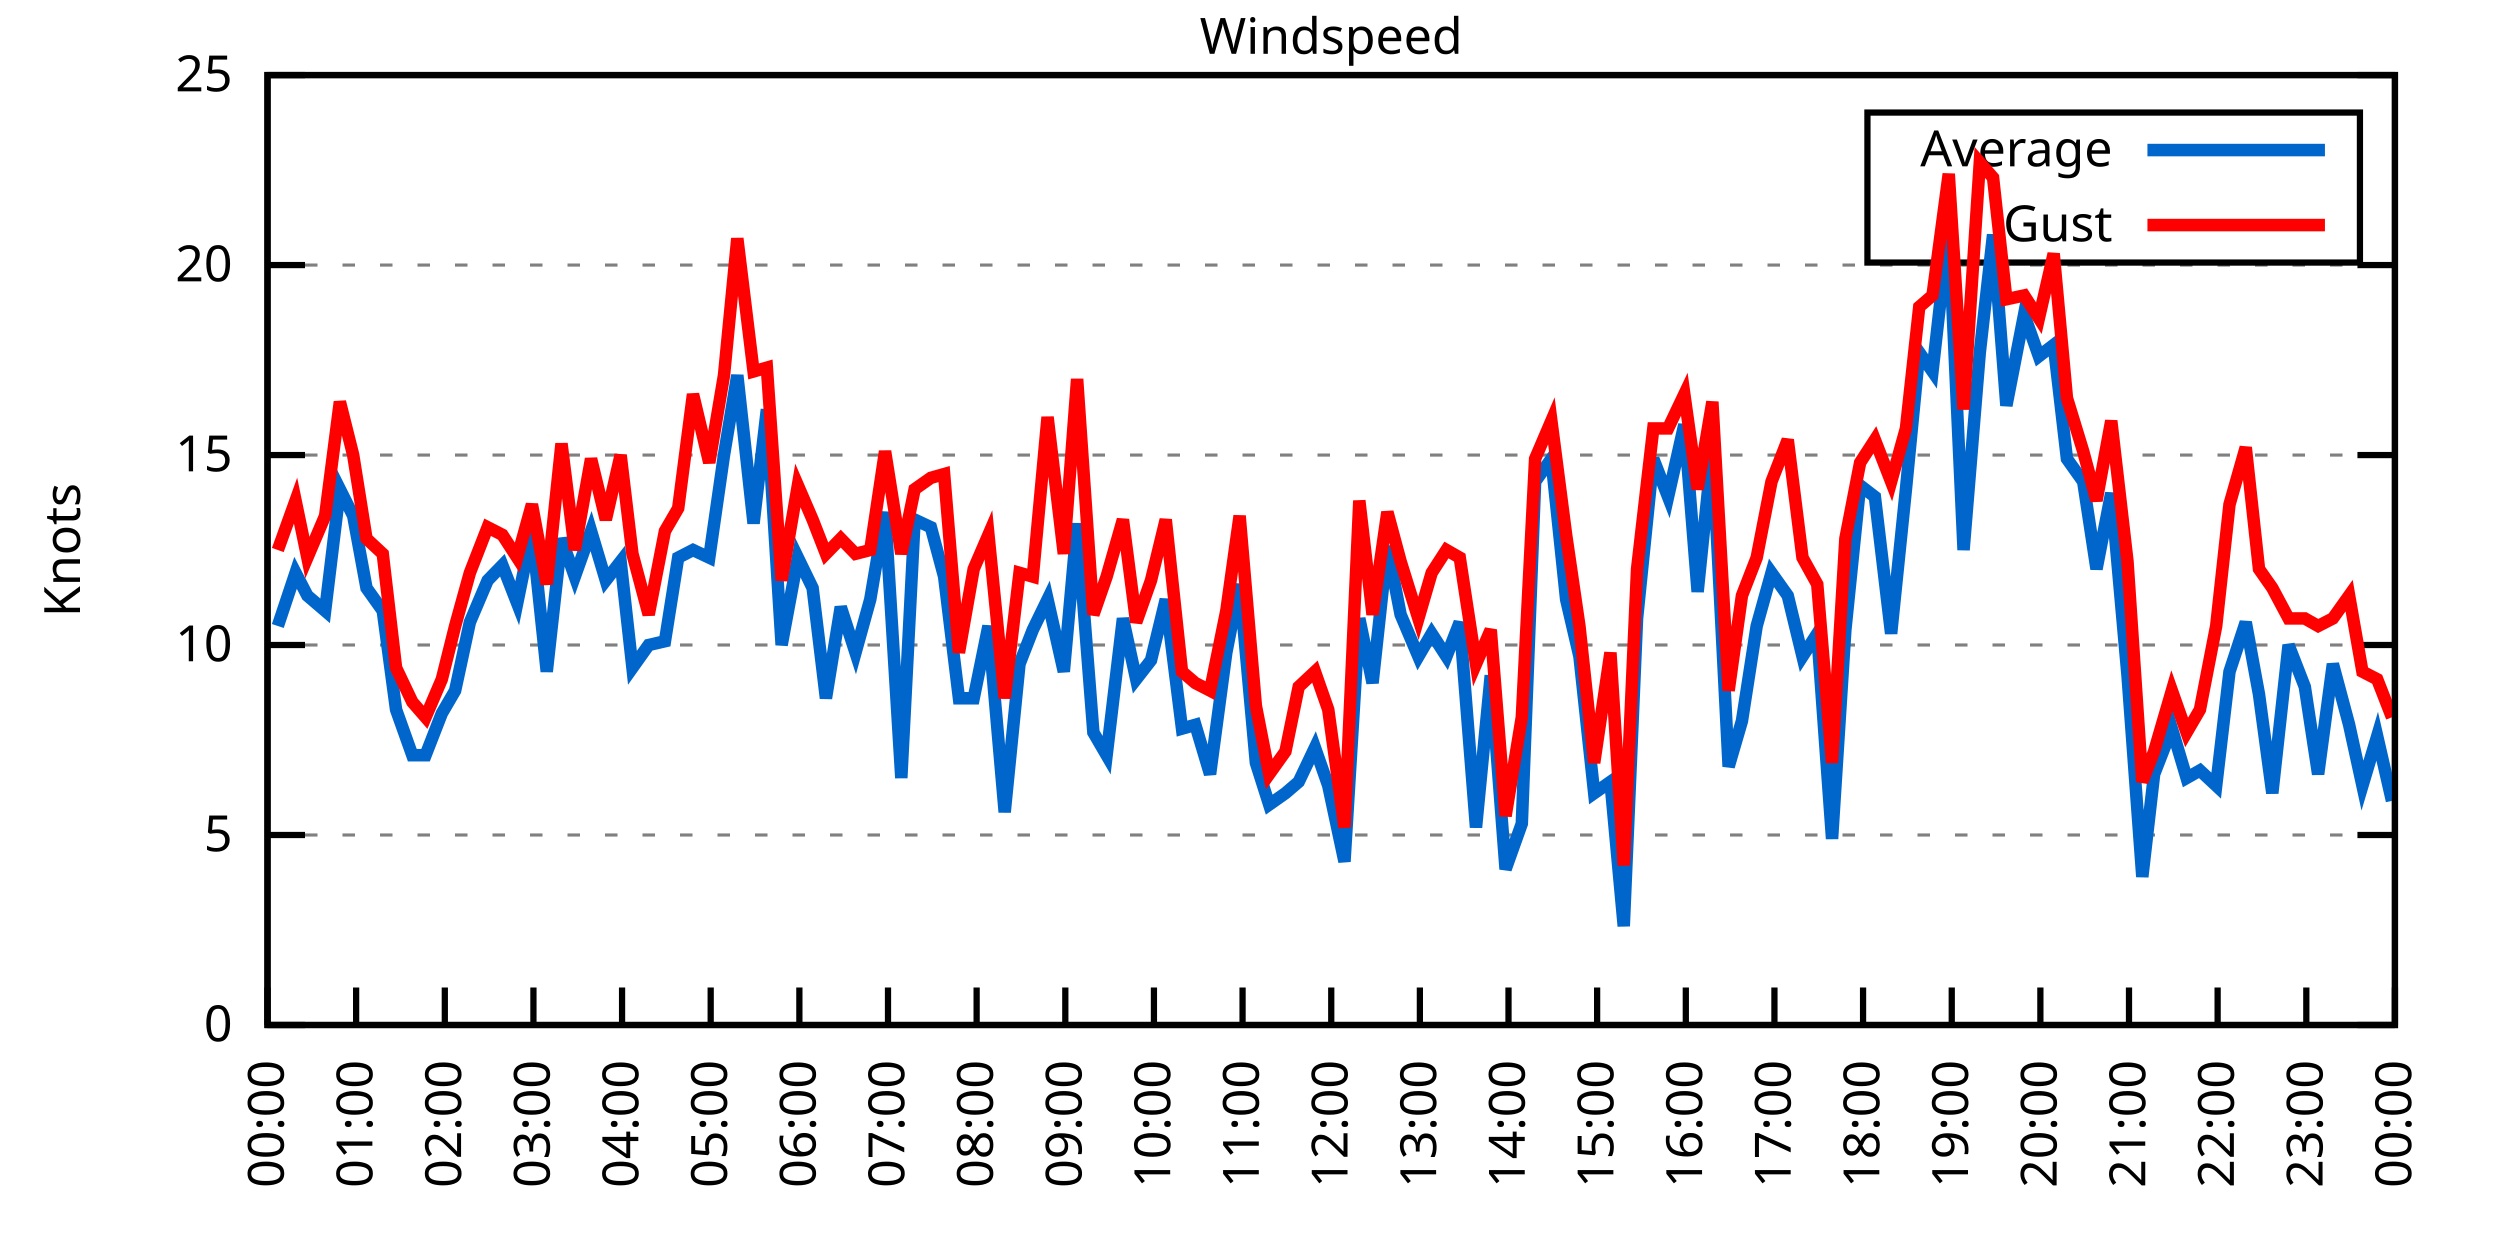
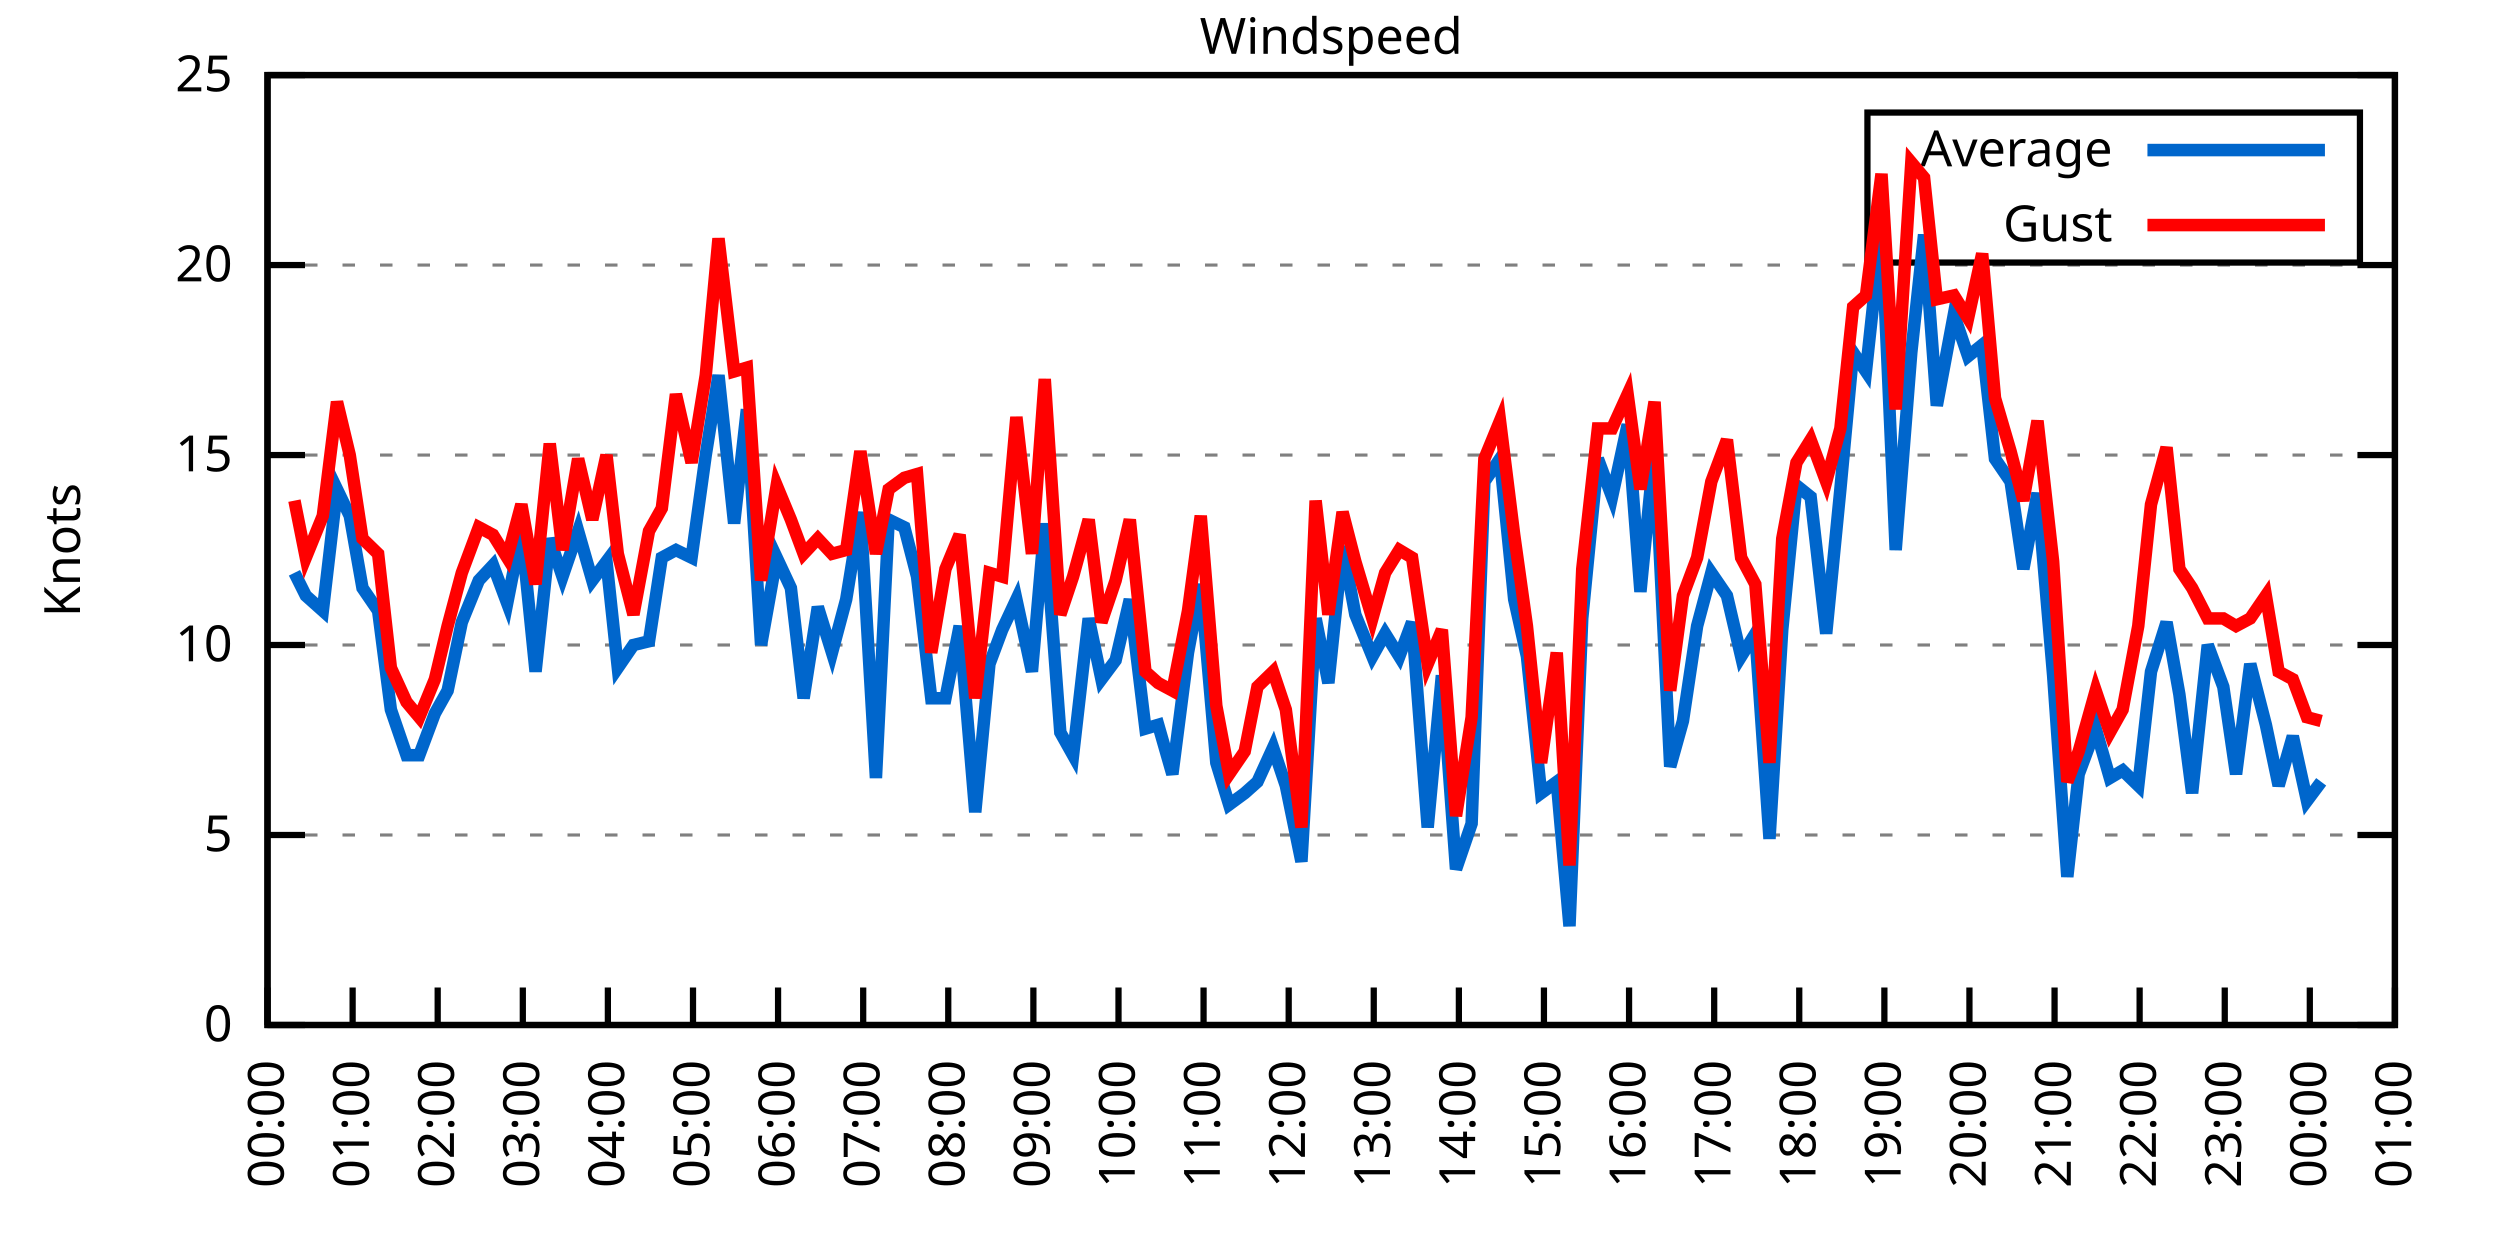
<svg xmlns="http://www.w3.org/2000/svg" xmlns:xlink="http://www.w3.org/1999/xlink" width="400" height="200" viewBox="0 0 400 200">
  <g id="gnuplot_canvas">
    <rect x="0" y="0" width="400" height="200" fill="none" />
    <defs>
      <circle id="gpDot" r="0.5" stroke-width="0.5" stroke="currentColor" />
      <path id="gpPt0" stroke-width="0.333" stroke="currentColor" d="M-1,0 h2 M0,-1 v2" />
      <path id="gpPt1" stroke-width="0.333" stroke="currentColor" d="M-1,-1 L1,1 M1,-1 L-1,1" />
      <path id="gpPt2" stroke-width="0.333" stroke="currentColor" d="M-1,0 L1,0 M0,-1 L0,1 M-1,-1 L1,1 M-1,1 L1,-1" />
      <rect id="gpPt3" stroke-width="0.333" stroke="currentColor" x="-1" y="-1" width="2" height="2" />
      <rect id="gpPt4" stroke-width="0.333" stroke="currentColor" fill="currentColor" x="-1" y="-1" width="2" height="2" />
      <circle id="gpPt5" stroke-width="0.333" stroke="currentColor" cx="0" cy="0" r="1" />
      <use xlink:href="#gpPt5" id="gpPt6" fill="currentColor" stroke="none" />
      <path id="gpPt7" stroke-width="0.333" stroke="currentColor" d="M0,-1.33 L-1.33,0.67 L1.33,0.67 z" />
      <use xlink:href="#gpPt7" id="gpPt8" fill="currentColor" stroke="none" />
      <use xlink:href="#gpPt7" id="gpPt9" stroke="currentColor" transform="rotate(180)" />
      <use xlink:href="#gpPt9" id="gpPt10" fill="currentColor" stroke="none" />
      <use xlink:href="#gpPt3" id="gpPt11" stroke="currentColor" transform="rotate(45)" />
      <use xlink:href="#gpPt11" id="gpPt12" fill="currentColor" stroke="none" />
      <path id="gpPt13" stroke-width="0.333" stroke="currentColor" d="M0,1.330 L1.265,0.411 L0.782,-1.067 L-0.782,-1.076 L-1.265,0.411 z" />
      <use xlink:href="#gpPt13" id="gpPt14" fill="currentColor" stroke="none" />
      <filter id="textbox" filterUnits="objectBoundingBox" x="0" y="0" height="1" width="1">
        <feFlood flood-color="white" flood-opacity="1" result="bgnd" />
        <feComposite in="SourceGraphic" in2="bgnd" operator="atop" />
      </filter>
      <filter id="greybox" filterUnits="objectBoundingBox" x="0" y="0" height="1" width="1">
        <feFlood flood-color="lightgrey" flood-opacity="1" result="grey" />
        <feComposite in="SourceGraphic" in2="grey" operator="atop" />
      </filter>
    </defs>
    <g fill="none" color="white" stroke="currentColor" stroke-width="1.00" stroke-linecap="butt" stroke-linejoin="miter">
</g>
    <g fill="none" color="black" stroke="currentColor" stroke-width="1.00" stroke-linecap="butt" stroke-linejoin="miter">
      <g stroke="none" shape-rendering="crispEdges">
        <polygon fill="rgb(255, 255, 255)" points="42.80,164.00 383.18,164.00 383.18,12.02 42.80,12.02 " />
      </g>
    </g>
    <g fill="none" color="black" stroke="currentColor" stroke-width="1.00" stroke-linecap="butt" stroke-linejoin="miter">
</g>
    <g fill="none" color="black" stroke="black" stroke-width="0.50" stroke-linecap="butt" stroke-linejoin="miter">
</g>
    <g fill="none" color="gray" stroke="currentColor" stroke-width="0.50" stroke-linecap="butt" stroke-linejoin="miter">
      <path stroke="gray" stroke-dasharray="2,4" class="gridline" d="M42.80,164.00 L383.19,164.00  " />
    </g>
    <g fill="none" color="gray" stroke="gray" stroke-width="1.00" stroke-linecap="butt" stroke-linejoin="miter">
</g>
    <g fill="none" color="black" stroke="currentColor" stroke-width="1.00" stroke-linecap="butt" stroke-linejoin="miter">
      <path stroke="black" d="M42.80,164.00 L48.80,164.00 M383.19,164.00 L377.19,164.00  " />
      <g transform="translate(37.20,166.60)" stroke="none" fill="black" font-family="Sans" font-size="8.00" text-anchor="end">
        <text>
          <tspan font-family="Sans"> 0</tspan>
        </text>
      </g>
    </g>
    <g fill="none" color="black" stroke="currentColor" stroke-width="1.00" stroke-linecap="butt" stroke-linejoin="miter">
</g>
    <g fill="none" color="black" stroke="black" stroke-width="0.50" stroke-linecap="butt" stroke-linejoin="miter">
</g>
    <g fill="none" color="gray" stroke="currentColor" stroke-width="0.50" stroke-linecap="butt" stroke-linejoin="miter">
      <path stroke="gray" stroke-dasharray="2,4" class="gridline" d="M42.80,133.60 L383.19,133.60  " />
    </g>
    <g fill="none" color="gray" stroke="gray" stroke-width="1.00" stroke-linecap="butt" stroke-linejoin="miter">
</g>
    <g fill="none" color="black" stroke="currentColor" stroke-width="1.00" stroke-linecap="butt" stroke-linejoin="miter">
      <path stroke="black" d="M42.80,133.60 L48.80,133.60 M383.19,133.60 L377.19,133.60  " />
      <g transform="translate(37.20,136.20)" stroke="none" fill="black" font-family="Sans" font-size="8.00" text-anchor="end">
        <text>
          <tspan font-family="Sans"> 5</tspan>
        </text>
      </g>
    </g>
    <g fill="none" color="black" stroke="currentColor" stroke-width="1.00" stroke-linecap="butt" stroke-linejoin="miter">
</g>
    <g fill="none" color="black" stroke="black" stroke-width="0.50" stroke-linecap="butt" stroke-linejoin="miter">
</g>
    <g fill="none" color="gray" stroke="currentColor" stroke-width="0.50" stroke-linecap="butt" stroke-linejoin="miter">
      <path stroke="gray" stroke-dasharray="2,4" class="gridline" d="M42.80,103.20 L383.19,103.20  " />
    </g>
    <g fill="none" color="gray" stroke="gray" stroke-width="1.00" stroke-linecap="butt" stroke-linejoin="miter">
</g>
    <g fill="none" color="black" stroke="currentColor" stroke-width="1.00" stroke-linecap="butt" stroke-linejoin="miter">
      <path stroke="black" d="M42.80,103.20 L48.80,103.20 M383.19,103.20 L377.19,103.20  " />
      <g transform="translate(37.20,105.80)" stroke="none" fill="black" font-family="Sans" font-size="8.00" text-anchor="end">
        <text>
          <tspan font-family="Sans"> 10</tspan>
        </text>
      </g>
    </g>
    <g fill="none" color="black" stroke="currentColor" stroke-width="1.00" stroke-linecap="butt" stroke-linejoin="miter">
</g>
    <g fill="none" color="black" stroke="black" stroke-width="0.50" stroke-linecap="butt" stroke-linejoin="miter">
</g>
    <g fill="none" color="gray" stroke="currentColor" stroke-width="0.50" stroke-linecap="butt" stroke-linejoin="miter">
      <path stroke="gray" stroke-dasharray="2,4" class="gridline" d="M42.80,72.81 L383.19,72.81  " />
    </g>
    <g fill="none" color="gray" stroke="gray" stroke-width="1.00" stroke-linecap="butt" stroke-linejoin="miter">
</g>
    <g fill="none" color="black" stroke="currentColor" stroke-width="1.00" stroke-linecap="butt" stroke-linejoin="miter">
      <path stroke="black" d="M42.80,72.81 L48.80,72.81 M383.19,72.81 L377.19,72.81  " />
      <g transform="translate(37.20,75.41)" stroke="none" fill="black" font-family="Sans" font-size="8.00" text-anchor="end">
        <text>
          <tspan font-family="Sans"> 15</tspan>
        </text>
      </g>
    </g>
    <g fill="none" color="black" stroke="currentColor" stroke-width="1.00" stroke-linecap="butt" stroke-linejoin="miter">
</g>
    <g fill="none" color="black" stroke="black" stroke-width="0.50" stroke-linecap="butt" stroke-linejoin="miter">
</g>
    <g fill="none" color="gray" stroke="currentColor" stroke-width="0.50" stroke-linecap="butt" stroke-linejoin="miter">
      <path stroke="gray" stroke-dasharray="2,4" class="gridline" d="M42.80,42.41 L383.19,42.41  " />
    </g>
    <g fill="none" color="gray" stroke="gray" stroke-width="1.00" stroke-linecap="butt" stroke-linejoin="miter">
</g>
    <g fill="none" color="black" stroke="currentColor" stroke-width="1.00" stroke-linecap="butt" stroke-linejoin="miter">
      <path stroke="black" d="M42.80,42.41 L48.80,42.41 M383.19,42.41 L377.19,42.41  " />
      <g transform="translate(37.20,45.01)" stroke="none" fill="black" font-family="Sans" font-size="8.00" text-anchor="end">
        <text>
          <tspan font-family="Sans"> 20</tspan>
        </text>
      </g>
    </g>
    <g fill="none" color="black" stroke="currentColor" stroke-width="1.00" stroke-linecap="butt" stroke-linejoin="miter">
</g>
    <g fill="none" color="black" stroke="black" stroke-width="0.50" stroke-linecap="butt" stroke-linejoin="miter">
</g>
    <g fill="none" color="gray" stroke="currentColor" stroke-width="0.50" stroke-linecap="butt" stroke-linejoin="miter">
      <path stroke="gray" stroke-dasharray="2,4" class="gridline" d="M42.80,12.01 L383.19,12.01  " />
    </g>
    <g fill="none" color="gray" stroke="gray" stroke-width="1.00" stroke-linecap="butt" stroke-linejoin="miter">
</g>
    <g fill="none" color="black" stroke="currentColor" stroke-width="1.00" stroke-linecap="butt" stroke-linejoin="miter">
      <path stroke="black" d="M42.80,12.01 L48.80,12.01 M383.19,12.01 L377.19,12.01  " />
      <g transform="translate(37.20,14.61)" stroke="none" fill="black" font-family="Sans" font-size="8.00" text-anchor="end">
        <text>
          <tspan font-family="Sans"> 25</tspan>
        </text>
      </g>
    </g>
    <g fill="none" color="black" stroke="currentColor" stroke-width="1.00" stroke-linecap="butt" stroke-linejoin="miter">
      <path stroke="black" d="M42.80,164.00 L42.80,158.00  " />
      <g transform="translate(45.40,169.60) rotate(270.00)" stroke="none" fill="black" font-family="Sans" font-size="8.00" text-anchor="end">
        <text>
          <tspan font-family="Sans">00:00</tspan>
        </text>
      </g>
    </g>
    <g fill="none" color="black" stroke="currentColor" stroke-width="1.00" stroke-linecap="butt" stroke-linejoin="miter">
-       <path stroke="black" d="M56.98,164.00 L56.98,158.00  " />
-       <g transform="translate(59.58,169.60) rotate(270.00)" stroke="none" fill="black" font-family="Sans" font-size="8.00" text-anchor="end">
+       <path stroke="black" d="M56.42,164.00 L56.42,158.00  " />
+       <g transform="translate(59.02,169.60) rotate(270.00)" stroke="none" fill="black" font-family="Sans" font-size="8.00" text-anchor="end">
        <text>
          <tspan font-family="Sans">01:00</tspan>
        </text>
      </g>
    </g>
    <g fill="none" color="black" stroke="currentColor" stroke-width="1.00" stroke-linecap="butt" stroke-linejoin="miter">
-       <path stroke="black" d="M71.17,164.00 L71.17,158.00  " />
-       <g transform="translate(73.77,169.60) rotate(270.00)" stroke="none" fill="black" font-family="Sans" font-size="8.00" text-anchor="end">
+       <path stroke="black" d="M70.03,164.00 L70.03,158.00  " />
+       <g transform="translate(72.63,169.60) rotate(270.00)" stroke="none" fill="black" font-family="Sans" font-size="8.00" text-anchor="end">
        <text>
          <tspan font-family="Sans">02:00</tspan>
        </text>
      </g>
    </g>
    <g fill="none" color="black" stroke="currentColor" stroke-width="1.00" stroke-linecap="butt" stroke-linejoin="miter">
-       <path stroke="black" d="M85.35,164.00 L85.35,158.00  " />
-       <g transform="translate(87.95,169.60) rotate(270.00)" stroke="none" fill="black" font-family="Sans" font-size="8.00" text-anchor="end">
+       <path stroke="black" d="M83.65,164.00 L83.65,158.00  " />
+       <g transform="translate(86.25,169.60) rotate(270.00)" stroke="none" fill="black" font-family="Sans" font-size="8.00" text-anchor="end">
        <text>
          <tspan font-family="Sans">03:00</tspan>
        </text>
      </g>
    </g>
    <g fill="none" color="black" stroke="currentColor" stroke-width="1.00" stroke-linecap="butt" stroke-linejoin="miter">
-       <path stroke="black" d="M99.53,164.00 L99.53,158.00  " />
-       <g transform="translate(102.13,169.60) rotate(270.00)" stroke="none" fill="black" font-family="Sans" font-size="8.00" text-anchor="end">
+       <path stroke="black" d="M97.26,164.00 L97.26,158.00  " />
+       <g transform="translate(99.86,169.60) rotate(270.00)" stroke="none" fill="black" font-family="Sans" font-size="8.00" text-anchor="end">
        <text>
          <tspan font-family="Sans">04:00</tspan>
        </text>
      </g>
    </g>
    <g fill="none" color="black" stroke="currentColor" stroke-width="1.00" stroke-linecap="butt" stroke-linejoin="miter">
-       <path stroke="black" d="M113.71,164.00 L113.71,158.00  " />
-       <g transform="translate(116.31,169.60) rotate(270.00)" stroke="none" fill="black" font-family="Sans" font-size="8.00" text-anchor="end">
+       <path stroke="black" d="M110.88,164.00 L110.88,158.00  " />
+       <g transform="translate(113.48,169.60) rotate(270.00)" stroke="none" fill="black" font-family="Sans" font-size="8.00" text-anchor="end">
        <text>
          <tspan font-family="Sans">05:00</tspan>
        </text>
      </g>
    </g>
    <g fill="none" color="black" stroke="currentColor" stroke-width="1.00" stroke-linecap="butt" stroke-linejoin="miter">
-       <path stroke="black" d="M127.90,164.00 L127.90,158.00  " />
-       <g transform="translate(130.50,169.60) rotate(270.00)" stroke="none" fill="black" font-family="Sans" font-size="8.00" text-anchor="end">
+       <path stroke="black" d="M124.49,164.00 L124.49,158.00  " />
+       <g transform="translate(127.09,169.60) rotate(270.00)" stroke="none" fill="black" font-family="Sans" font-size="8.00" text-anchor="end">
        <text>
          <tspan font-family="Sans">06:00</tspan>
        </text>
      </g>
    </g>
    <g fill="none" color="black" stroke="currentColor" stroke-width="1.00" stroke-linecap="butt" stroke-linejoin="miter">
-       <path stroke="black" d="M142.08,164.00 L142.08,158.00  " />
-       <g transform="translate(144.68,169.60) rotate(270.00)" stroke="none" fill="black" font-family="Sans" font-size="8.00" text-anchor="end">
+       <path stroke="black" d="M138.11,164.00 L138.11,158.00  " />
+       <g transform="translate(140.71,169.60) rotate(270.00)" stroke="none" fill="black" font-family="Sans" font-size="8.00" text-anchor="end">
        <text>
          <tspan font-family="Sans">07:00</tspan>
        </text>
      </g>
    </g>
    <g fill="none" color="black" stroke="currentColor" stroke-width="1.00" stroke-linecap="butt" stroke-linejoin="miter">
-       <path stroke="black" d="M156.26,164.00 L156.26,158.00  " />
-       <g transform="translate(158.86,169.60) rotate(270.00)" stroke="none" fill="black" font-family="Sans" font-size="8.00" text-anchor="end">
+       <path stroke="black" d="M151.72,164.00 L151.72,158.00  " />
+       <g transform="translate(154.32,169.60) rotate(270.00)" stroke="none" fill="black" font-family="Sans" font-size="8.00" text-anchor="end">
        <text>
          <tspan font-family="Sans">08:00</tspan>
        </text>
      </g>
    </g>
    <g fill="none" color="black" stroke="currentColor" stroke-width="1.00" stroke-linecap="butt" stroke-linejoin="miter">
-       <path stroke="black" d="M170.45,164.00 L170.45,158.00  " />
-       <g transform="translate(173.05,169.60) rotate(270.00)" stroke="none" fill="black" font-family="Sans" font-size="8.00" text-anchor="end">
+       <path stroke="black" d="M165.34,164.00 L165.34,158.00  " />
+       <g transform="translate(167.94,169.60) rotate(270.00)" stroke="none" fill="black" font-family="Sans" font-size="8.00" text-anchor="end">
        <text>
          <tspan font-family="Sans">09:00</tspan>
        </text>
      </g>
    </g>
    <g fill="none" color="black" stroke="currentColor" stroke-width="1.00" stroke-linecap="butt" stroke-linejoin="miter">
-       <path stroke="black" d="M184.63,164.00 L184.63,158.00  " />
-       <g transform="translate(187.23,169.60) rotate(270.00)" stroke="none" fill="black" font-family="Sans" font-size="8.00" text-anchor="end">
+       <path stroke="black" d="M178.96,164.00 L178.96,158.00  " />
+       <g transform="translate(181.56,169.60) rotate(270.00)" stroke="none" fill="black" font-family="Sans" font-size="8.00" text-anchor="end">
        <text>
          <tspan font-family="Sans">10:00</tspan>
        </text>
      </g>
    </g>
    <g fill="none" color="black" stroke="currentColor" stroke-width="1.00" stroke-linecap="butt" stroke-linejoin="miter">
-       <path stroke="black" d="M198.81,164.00 L198.81,158.00  " />
-       <g transform="translate(201.41,169.60) rotate(270.00)" stroke="none" fill="black" font-family="Sans" font-size="8.00" text-anchor="end">
+       <path stroke="black" d="M192.57,164.00 L192.57,158.00  " />
+       <g transform="translate(195.17,169.60) rotate(270.00)" stroke="none" fill="black" font-family="Sans" font-size="8.00" text-anchor="end">
        <text>
          <tspan font-family="Sans">11:00</tspan>
        </text>
      </g>
    </g>
    <g fill="none" color="black" stroke="currentColor" stroke-width="1.00" stroke-linecap="butt" stroke-linejoin="miter">
-       <path stroke="black" d="M213.00,164.00 L213.00,158.00  " />
-       <g transform="translate(215.60,169.60) rotate(270.00)" stroke="none" fill="black" font-family="Sans" font-size="8.00" text-anchor="end">
+       <path stroke="black" d="M206.19,164.00 L206.19,158.00  " />
+       <g transform="translate(208.79,169.60) rotate(270.00)" stroke="none" fill="black" font-family="Sans" font-size="8.00" text-anchor="end">
        <text>
          <tspan font-family="Sans">12:00</tspan>
        </text>
      </g>
    </g>
    <g fill="none" color="black" stroke="currentColor" stroke-width="1.00" stroke-linecap="butt" stroke-linejoin="miter">
-       <path stroke="black" d="M227.18,164.00 L227.18,158.00  " />
-       <g transform="translate(229.78,169.60) rotate(270.00)" stroke="none" fill="black" font-family="Sans" font-size="8.00" text-anchor="end">
+       <path stroke="black" d="M219.80,164.00 L219.80,158.00  " />
+       <g transform="translate(222.40,169.60) rotate(270.00)" stroke="none" fill="black" font-family="Sans" font-size="8.00" text-anchor="end">
        <text>
          <tspan font-family="Sans">13:00</tspan>
        </text>
      </g>
    </g>
    <g fill="none" color="black" stroke="currentColor" stroke-width="1.00" stroke-linecap="butt" stroke-linejoin="miter">
-       <path stroke="black" d="M241.36,164.00 L241.36,158.00  " />
-       <g transform="translate(243.96,169.60) rotate(270.00)" stroke="none" fill="black" font-family="Sans" font-size="8.00" text-anchor="end">
+       <path stroke="black" d="M233.42,164.00 L233.42,158.00  " />
+       <g transform="translate(236.02,169.60) rotate(270.00)" stroke="none" fill="black" font-family="Sans" font-size="8.00" text-anchor="end">
        <text>
          <tspan font-family="Sans">14:00</tspan>
        </text>
      </g>
    </g>
    <g fill="none" color="black" stroke="currentColor" stroke-width="1.00" stroke-linecap="butt" stroke-linejoin="miter">
-       <path stroke="black" d="M255.54,164.00 L255.54,158.00  " />
-       <g transform="translate(258.14,169.60) rotate(270.00)" stroke="none" fill="black" font-family="Sans" font-size="8.00" text-anchor="end">
+       <path stroke="black" d="M247.03,164.00 L247.03,158.00  " />
+       <g transform="translate(249.63,169.60) rotate(270.00)" stroke="none" fill="black" font-family="Sans" font-size="8.00" text-anchor="end">
        <text>
          <tspan font-family="Sans">15:00</tspan>
        </text>
      </g>
    </g>
    <g fill="none" color="black" stroke="currentColor" stroke-width="1.00" stroke-linecap="butt" stroke-linejoin="miter">
-       <path stroke="black" d="M269.73,164.00 L269.73,158.00  " />
-       <g transform="translate(272.33,169.60) rotate(270.00)" stroke="none" fill="black" font-family="Sans" font-size="8.00" text-anchor="end">
+       <path stroke="black" d="M260.65,164.00 L260.65,158.00  " />
+       <g transform="translate(263.25,169.60) rotate(270.00)" stroke="none" fill="black" font-family="Sans" font-size="8.00" text-anchor="end">
        <text>
          <tspan font-family="Sans">16:00</tspan>
        </text>
      </g>
    </g>
    <g fill="none" color="black" stroke="currentColor" stroke-width="1.00" stroke-linecap="butt" stroke-linejoin="miter">
-       <path stroke="black" d="M283.91,164.00 L283.91,158.00  " />
-       <g transform="translate(286.51,169.60) rotate(270.00)" stroke="none" fill="black" font-family="Sans" font-size="8.00" text-anchor="end">
+       <path stroke="black" d="M274.27,164.00 L274.27,158.00  " />
+       <g transform="translate(276.87,169.60) rotate(270.00)" stroke="none" fill="black" font-family="Sans" font-size="8.00" text-anchor="end">
        <text>
          <tspan font-family="Sans">17:00</tspan>
        </text>
      </g>
    </g>
    <g fill="none" color="black" stroke="currentColor" stroke-width="1.00" stroke-linecap="butt" stroke-linejoin="miter">
-       <path stroke="black" d="M298.09,164.00 L298.09,158.00  " />
-       <g transform="translate(300.69,169.60) rotate(270.00)" stroke="none" fill="black" font-family="Sans" font-size="8.00" text-anchor="end">
+       <path stroke="black" d="M287.88,164.00 L287.88,158.00  " />
+       <g transform="translate(290.48,169.60) rotate(270.00)" stroke="none" fill="black" font-family="Sans" font-size="8.00" text-anchor="end">
        <text>
          <tspan font-family="Sans">18:00</tspan>
        </text>
      </g>
    </g>
    <g fill="none" color="black" stroke="currentColor" stroke-width="1.00" stroke-linecap="butt" stroke-linejoin="miter">
-       <path stroke="black" d="M312.28,164.00 L312.28,158.00  " />
-       <g transform="translate(314.88,169.60) rotate(270.00)" stroke="none" fill="black" font-family="Sans" font-size="8.00" text-anchor="end">
+       <path stroke="black" d="M301.50,164.00 L301.50,158.00  " />
+       <g transform="translate(304.10,169.60) rotate(270.00)" stroke="none" fill="black" font-family="Sans" font-size="8.00" text-anchor="end">
        <text>
          <tspan font-family="Sans">19:00</tspan>
        </text>
      </g>
    </g>
    <g fill="none" color="black" stroke="currentColor" stroke-width="1.00" stroke-linecap="butt" stroke-linejoin="miter">
-       <path stroke="black" d="M326.46,164.00 L326.46,158.00  " />
-       <g transform="translate(329.06,169.60) rotate(270.00)" stroke="none" fill="black" font-family="Sans" font-size="8.00" text-anchor="end">
+       <path stroke="black" d="M315.11,164.00 L315.11,158.00  " />
+       <g transform="translate(317.71,169.60) rotate(270.00)" stroke="none" fill="black" font-family="Sans" font-size="8.00" text-anchor="end">
        <text>
          <tspan font-family="Sans">20:00</tspan>
        </text>
      </g>
    </g>
    <g fill="none" color="black" stroke="currentColor" stroke-width="1.00" stroke-linecap="butt" stroke-linejoin="miter">
-       <path stroke="black" d="M340.64,164.00 L340.64,158.00  " />
-       <g transform="translate(343.24,169.60) rotate(270.00)" stroke="none" fill="black" font-family="Sans" font-size="8.00" text-anchor="end">
+       <path stroke="black" d="M328.73,164.00 L328.73,158.00  " />
+       <g transform="translate(331.33,169.60) rotate(270.00)" stroke="none" fill="black" font-family="Sans" font-size="8.00" text-anchor="end">
        <text>
          <tspan font-family="Sans">21:00</tspan>
        </text>
      </g>
    </g>
    <g fill="none" color="black" stroke="currentColor" stroke-width="1.00" stroke-linecap="butt" stroke-linejoin="miter">
-       <path stroke="black" d="M354.82,164.00 L354.82,158.00  " />
-       <g transform="translate(357.42,169.60) rotate(270.00)" stroke="none" fill="black" font-family="Sans" font-size="8.00" text-anchor="end">
+       <path stroke="black" d="M342.34,164.00 L342.34,158.00  " />
+       <g transform="translate(344.94,169.60) rotate(270.00)" stroke="none" fill="black" font-family="Sans" font-size="8.00" text-anchor="end">
        <text>
          <tspan font-family="Sans">22:00</tspan>
        </text>
      </g>
    </g>
    <g fill="none" color="black" stroke="currentColor" stroke-width="1.00" stroke-linecap="butt" stroke-linejoin="miter">
-       <path stroke="black" d="M369.01,164.00 L369.01,158.00  " />
-       <g transform="translate(371.61,169.60) rotate(270.00)" stroke="none" fill="black" font-family="Sans" font-size="8.00" text-anchor="end">
+       <path stroke="black" d="M355.96,164.00 L355.96,158.00  " />
+       <g transform="translate(358.56,169.60) rotate(270.00)" stroke="none" fill="black" font-family="Sans" font-size="8.00" text-anchor="end">
        <text>
          <tspan font-family="Sans">23:00</tspan>
+         </text>
+       </g>
+     </g>
+     <g fill="none" color="black" stroke="currentColor" stroke-width="1.00" stroke-linecap="butt" stroke-linejoin="miter">
+       <path stroke="black" d="M369.57,164.00 L369.57,158.00  " />
+       <g transform="translate(372.17,169.60) rotate(270.00)" stroke="none" fill="black" font-family="Sans" font-size="8.00" text-anchor="end">
+         <text>
+           <tspan font-family="Sans">00:00</tspan>
        </text>
      </g>
    </g>
    <g fill="none" color="black" stroke="currentColor" stroke-width="1.00" stroke-linecap="butt" stroke-linejoin="miter">
      <path stroke="black" d="M383.19,164.00 L383.19,158.00  " />
      <g transform="translate(385.79,169.60) rotate(270.00)" stroke="none" fill="black" font-family="Sans" font-size="8.00" text-anchor="end">
        <text>
-           <tspan font-family="Sans">00:00</tspan>
+           <tspan font-family="Sans">01:00</tspan>
        </text>
      </g>
    </g>
    <g fill="none" color="black" stroke="currentColor" stroke-width="1.00" stroke-linecap="butt" stroke-linejoin="miter">
</g>
    <g fill="none" color="black" stroke="currentColor" stroke-width="1.00" stroke-linecap="butt" stroke-linejoin="miter">
      <path stroke="black" d="M42.80,12.01 L42.80,164.00 L383.19,164.00 L383.19,12.01 L42.80,12.01 Z  " />
    </g>
    <g fill="none" color="black" stroke="currentColor" stroke-width="1.00" stroke-linecap="butt" stroke-linejoin="miter">
</g>
    <g fill="none" color="black" stroke="currentColor" stroke-width="1.00" stroke-linecap="butt" stroke-linejoin="miter">
      <path stroke="black" d="M298.79,42.01 L298.79,18.01 L377.59,18.01 L377.59,42.01 L298.79,42.01 Z  " />
    </g>
    <g id="Windspeed_plot_1">
      <g fill="none" color="white" stroke="black" stroke-width="2.00" stroke-linecap="butt" stroke-linejoin="miter">
</g>
      <g fill="none" color="black" stroke="currentColor" stroke-width="2.00" stroke-linecap="butt" stroke-linejoin="miter">
        <g transform="translate(337.99,26.61)" stroke="none" fill="black" font-family="Sans" font-size="8.00" text-anchor="end">
          <text>
            <tspan font-family="Sans">Average</tspan>
          </text>
        </g>
      </g>
      <g fill="none" color="black" stroke="currentColor" stroke-width="2.00" stroke-linecap="butt" stroke-linejoin="miter">
-         <path stroke="rgb(  0, 102, 204)" d="M343.59,24.01 L371.99,24.01 M44.45,100.16 L47.29,91.65 L49.18,95.30 L52.02,97.73 L54.38,78.28 L56.51,82.53   L58.64,94.08 L61.24,97.73 L63.37,113.54 L65.97,120.83 L68.09,120.83 L70.69,114.15 L72.82,110.50 L75.18,99.56   L78.02,92.87 L80.38,90.44 L82.75,96.52 L85.11,84.97 L87.48,107.46 L89.84,86.18 L91.97,92.26 L94.57,84.97   L96.93,92.87 L99.30,89.83 L101.19,106.85 L103.79,103.20 L106.39,102.60 L108.51,89.22 L110.88,88.00 L113.48,89.22   L115.84,72.81 L117.97,60.04 L120.57,83.75 L122.70,65.51 L125.06,103.20 L127.66,89.22 L130.02,94.08 L132.15,111.72   L134.52,97.12 L136.88,104.42 L139.24,95.91 L141.61,81.93 L144.21,124.48 L146.34,83.14 L148.94,84.36 L151.06,92.26   L153.43,111.72 L155.79,111.72 L158.15,100.16 L160.75,129.95 L163.12,106.24 L165.25,100.77 L167.61,95.91 L170.21,107.46   L172.34,83.75 L174.94,117.19 L177.06,120.83 L179.67,98.95 L181.79,108.68 L184.16,105.64 L186.52,95.91 L189.12,116.58   L191.25,115.97 L193.61,123.87 L196.21,104.42 L198.34,93.48 L200.94,122.05 L203.07,128.74 L205.67,126.91 L207.79,125.09   L210.39,119.62 L212.52,125.70 L215.12,137.86 L217.49,98.95 L219.61,109.28 L221.98,87.40 L224.10,98.34 L226.94,105.03   L229.07,101.38 L231.43,105.03 L233.56,99.56 L236.16,132.39 L238.52,108.07 L240.89,139.07 L243.49,131.78 L245.62,77.06   L248.22,73.41 L250.58,95.91 L252.71,105.03 L255.07,126.91 L257.67,125.09 L259.80,148.19 L261.93,98.95 L264.53,73.41   L266.89,79.49 L269.49,67.94 L271.62,94.69 L273.98,71.59 L276.58,122.66 L278.71,115.36 L281.07,100.16 L283.44,91.65   L286.04,95.30 L288.40,105.03 L290.76,101.38 L293.13,134.21 L295.26,100.77 L297.62,77.67 L299.98,79.49 L302.58,101.38   L304.95,78.28 L307.08,56.39 L309.20,59.43 L311.80,36.33 L314.17,88.00 L316.77,56.39 L318.89,37.54 L321.02,64.90   L323.86,50.31 L326.22,57.00 L328.59,55.18 L330.71,73.41 L333.31,77.06 L335.44,91.04 L337.80,78.89 L340.40,108.07   L342.77,140.29 L344.66,123.87 L347.50,116.58 L349.86,124.48 L351.99,123.27 L354.59,125.70 L356.72,107.46 L359.32,99.56   L361.44,111.11 L363.57,126.91 L366.17,103.20 L368.77,109.89 L370.90,123.87 L373.26,106.24 L375.86,115.97 L377.99,125.70   L380.35,117.80 L382.72,128.13  " />
+         <path stroke="rgb(  0, 102, 204)" d="M343.59,24.01 L371.99,24.01 M47.11,91.65 L48.93,95.30 L51.65,97.73 L53.92,78.28 L55.96,82.53 L58.00,94.08   L60.50,97.73 L62.54,113.54 L65.04,120.83 L67.08,120.83 L69.58,114.15 L71.62,110.50 L73.89,99.56 L76.61,92.87   L78.88,90.44 L81.15,96.52 L83.42,84.97 L85.69,107.46 L87.96,86.18 L90.00,92.26 L92.50,84.97 L94.77,92.87   L97.04,89.83 L98.85,106.85 L101.35,103.20 L103.84,102.60 L105.89,89.22 L108.15,88.00 L110.65,89.22 L112.92,72.81   L114.96,60.04 L117.46,83.75 L119.50,65.51 L121.77,103.20 L124.27,89.22 L126.54,94.08 L128.58,111.72 L130.85,97.12   L133.12,104.42 L135.39,95.91 L137.66,81.93 L140.15,124.48 L142.19,83.14 L144.69,84.36 L146.73,92.26 L149.00,111.72   L151.27,111.72 L153.54,100.16 L156.04,129.95 L158.31,106.24 L160.35,100.77 L162.62,95.91 L165.11,107.46 L167.16,83.75   L169.65,117.19 L171.69,120.83 L174.19,98.95 L176.23,108.68 L178.50,105.64 L180.77,95.91 L183.27,116.58 L185.31,115.97   L187.58,123.87 L190.08,104.42 L192.12,93.48 L194.61,122.05 L196.66,128.74 L199.15,126.91 L201.19,125.09 L203.69,119.62   L205.73,125.70 L208.23,137.86 L210.50,98.95 L212.54,109.28 L214.81,87.40 L216.85,98.34 L219.58,105.03 L221.62,101.38   L223.89,105.03 L225.93,99.56 L228.43,132.39 L230.70,108.07 L232.96,139.07 L235.46,131.78 L237.50,77.06 L240.00,73.41   L242.27,95.91 L244.31,105.03 L246.58,126.91 L249.08,125.09 L251.12,148.19 L253.16,98.95 L255.66,73.41 L257.93,79.49   L260.42,67.94 L262.47,94.69 L264.73,71.59 L267.23,122.66 L269.27,115.36 L271.54,100.16 L273.81,91.65 L276.31,95.30   L278.58,105.03 L280.85,101.38 L283.12,134.21 L285.16,100.77 L287.43,77.67 L289.70,79.49 L292.19,101.38 L294.46,78.28   L296.50,56.39 L298.55,59.43 L301.04,36.33 L303.31,88.00 L305.81,56.39 L307.85,37.54 L309.89,64.90 L312.62,50.31   L314.89,57.00 L317.15,55.18 L319.20,73.41 L321.69,77.06 L323.74,91.04 L326.00,78.89 L328.50,108.07 L330.77,140.29   L332.59,123.87 L335.31,116.58 L337.58,124.48 L339.62,123.27 L342.12,125.70 L344.16,107.46 L346.65,99.56 L348.70,111.11   L350.74,126.91 L353.24,103.20 L355.73,109.89 L357.77,123.87 L360.04,106.24 L362.54,115.97 L364.58,125.70 L366.85,117.80   L369.12,128.13 L371.39,125.09  " />
      </g>
    </g>
    <g id="Windspeed_plot_2">
      <g fill="none" color="black" stroke="currentColor" stroke-width="2.00" stroke-linecap="butt" stroke-linejoin="miter">
        <g transform="translate(337.99,38.61)" stroke="none" fill="black" font-family="Sans" font-size="8.00" text-anchor="end">
          <text>
            <tspan font-family="Sans">Gust</tspan>
          </text>
        </g>
      </g>
      <g fill="none" color="black" stroke="currentColor" stroke-width="2.00" stroke-linecap="butt" stroke-linejoin="miter">
-         <path stroke="rgb(255,   0,   0)" d="M343.59,36.01 L371.99,36.01 M44.45,88.00 L47.29,80.10 L49.18,89.22 L52.02,82.53 L54.38,64.29 L56.51,72.81   L58.64,86.18 L61.24,88.61 L63.37,106.85 L65.97,112.32 L68.09,114.76 L70.69,108.68 L72.82,100.16 L75.18,91.65   L78.02,84.36 L80.38,85.57 L82.75,89.22 L85.11,80.71 L87.48,93.48 L89.84,70.98 L91.97,88.00 L94.57,73.41   L96.93,83.14 L99.30,72.81 L101.19,88.61 L103.79,98.34 L106.39,84.97 L108.51,81.32 L110.88,63.08 L113.48,74.02   L115.84,60.04 L117.97,38.15 L120.57,59.43 L122.70,58.82 L125.06,92.87 L127.66,77.67 L130.02,83.14 L132.15,88.61   L134.52,86.18 L136.88,88.61 L139.24,88.00 L141.61,72.20 L144.21,88.61 L146.34,78.28 L148.94,76.45 L151.06,75.85   L153.43,104.42 L155.79,91.04 L158.15,85.57 L160.75,111.72 L163.12,91.65 L165.25,92.26 L167.61,66.73 L170.21,88.61   L172.34,60.65 L174.94,98.34 L177.06,92.26 L179.67,83.14 L181.79,99.56 L184.16,92.87 L186.52,83.14 L189.12,107.46   L191.25,109.28 L193.61,110.50 L196.21,97.73 L198.34,82.53 L200.94,112.93 L203.07,123.87 L205.67,120.23 L207.79,109.89   L210.39,107.46 L212.52,113.54 L215.12,132.39 L217.49,80.10 L219.61,98.34 L221.98,81.93 L224.10,89.83 L226.94,98.95   L229.07,91.65 L231.43,88.00 L233.56,89.22 L236.16,106.24 L238.52,100.77 L240.89,130.56 L243.49,114.76 L245.62,73.41   L248.22,67.33 L250.58,85.57 L252.71,100.16 L255.07,122.05 L257.67,104.42 L259.80,138.47 L261.93,91.04 L264.53,68.55   L266.89,68.55 L269.49,63.08 L271.62,78.28 L273.98,64.29 L276.58,110.50 L278.71,95.30 L281.07,89.22 L283.44,77.06   L286.04,70.37 L288.40,89.22 L290.76,93.48 L293.13,122.05 L295.26,86.18 L297.62,74.02 L299.98,70.37 L302.58,77.06   L304.95,68.55 L307.08,49.10 L309.20,47.27 L311.80,27.82 L314.17,65.51 L316.77,25.99 L318.89,28.42 L321.02,47.88   L323.86,47.27 L326.22,50.92 L328.59,40.58 L330.71,63.69 L333.31,72.20 L335.44,80.10 L337.80,67.33 L340.40,89.83   L342.77,125.09 L344.66,120.23 L347.50,110.50 L349.86,117.19 L351.99,113.54 L354.59,100.16 L356.72,80.71 L359.32,71.59   L361.44,91.04 L363.57,94.08 L366.17,98.95 L368.77,98.95 L370.90,100.16 L373.26,98.95 L375.86,95.30 L377.99,107.46   L380.35,108.68 L382.72,114.76  " />
+         <path stroke="rgb(255,   0,   0)" d="M343.59,36.01 L371.99,36.01 M47.11,80.10 L48.93,89.22 L51.65,82.53 L53.92,64.29 L55.96,72.81 L58.00,86.18   L60.50,88.61 L62.54,106.85 L65.04,112.32 L67.08,114.76 L69.58,108.68 L71.62,100.16 L73.89,91.65 L76.61,84.36   L78.88,85.57 L81.15,89.22 L83.42,80.71 L85.69,93.48 L87.96,70.98 L90.00,88.00 L92.50,73.41 L94.77,83.14   L97.04,72.81 L98.85,88.61 L101.35,98.34 L103.84,84.97 L105.89,81.32 L108.15,63.08 L110.65,74.02 L112.92,60.04   L114.96,38.15 L117.46,59.43 L119.50,58.82 L121.77,92.87 L124.27,77.67 L126.54,83.14 L128.58,88.61 L130.85,86.18   L133.12,88.61 L135.39,88.00 L137.66,72.20 L140.15,88.61 L142.19,78.28 L144.69,76.45 L146.73,75.85 L149.00,104.42   L151.27,91.04 L153.54,85.57 L156.04,111.72 L158.31,91.65 L160.35,92.26 L162.62,66.73 L165.11,88.61 L167.16,60.65   L169.65,98.34 L171.69,92.26 L174.19,83.14 L176.23,99.56 L178.50,92.87 L180.77,83.14 L183.27,107.46 L185.31,109.28   L187.58,110.50 L190.08,97.73 L192.12,82.53 L194.61,112.93 L196.66,123.87 L199.15,120.23 L201.19,109.89 L203.69,107.46   L205.73,113.54 L208.23,132.39 L210.50,80.10 L212.54,98.34 L214.81,81.93 L216.85,89.83 L219.58,98.95 L221.62,91.65   L223.89,88.00 L225.93,89.22 L228.43,106.24 L230.70,100.77 L232.96,130.56 L235.46,114.76 L237.50,73.41 L240.00,67.33   L242.27,85.57 L244.31,100.16 L246.58,122.05 L249.08,104.42 L251.12,138.47 L253.16,91.04 L255.66,68.55 L257.93,68.55   L260.42,63.08 L262.47,78.28 L264.73,64.29 L267.23,110.50 L269.27,95.30 L271.54,89.22 L273.81,77.06 L276.31,70.37   L278.58,89.22 L280.85,93.48 L283.12,122.05 L285.16,86.18 L287.43,74.02 L289.70,70.37 L292.19,77.06 L294.46,68.55   L296.50,49.10 L298.55,47.27 L301.04,27.82 L303.31,65.51 L305.81,25.99 L307.85,28.42 L309.89,47.88 L312.62,47.27   L314.89,50.92 L317.15,40.58 L319.20,63.69 L321.69,72.20 L323.74,80.10 L326.00,67.33 L328.50,89.83 L330.77,125.09   L332.59,120.23 L335.31,110.50 L337.58,117.19 L339.62,113.54 L342.12,100.16 L344.16,80.71 L346.65,71.59 L348.70,91.04   L350.74,94.08 L353.24,98.95 L355.73,98.95 L357.77,100.16 L360.04,98.95 L362.54,95.30 L364.58,107.46 L366.85,108.68   L369.12,114.76 L371.39,115.36  " />
      </g>
    </g>
    <g fill="none" color="black" stroke="currentColor" stroke-width="2.00" stroke-linecap="butt" stroke-linejoin="miter">
</g>
    <g fill="none" color="black" stroke="black" stroke-width="1.00" stroke-linecap="butt" stroke-linejoin="miter">
</g>
    <g fill="none" color="black" stroke="currentColor" stroke-width="1.00" stroke-linecap="butt" stroke-linejoin="miter">
      <path stroke="black" d="M42.80,12.01 L42.80,164.00 L383.19,164.00 L383.19,12.01 L42.80,12.01 Z  " />
      <g transform="translate(12.80,88.01) rotate(270.00)" stroke="none" fill="black" font-family="Sans" font-size="8.00" text-anchor="middle">
        <text>
          <tspan font-family="Sans">Knots</tspan>
        </text>
      </g>
    </g>
    <g fill="none" color="black" stroke="currentColor" stroke-width="1.00" stroke-linecap="butt" stroke-linejoin="miter">
</g>
    <g fill="none" color="black" stroke="currentColor" stroke-width="1.00" stroke-linecap="butt" stroke-linejoin="miter">
      <g transform="translate(212.99,8.61)" stroke="none" fill="black" font-family="Sans" font-size="8.00" text-anchor="middle">
        <text>
          <tspan font-family="Sans">Windspeed</tspan>
        </text>
      </g>
    </g>
    <g fill="none" color="black" stroke="currentColor" stroke-width="1.00" stroke-linecap="butt" stroke-linejoin="miter">
</g>
  </g>
</svg>
